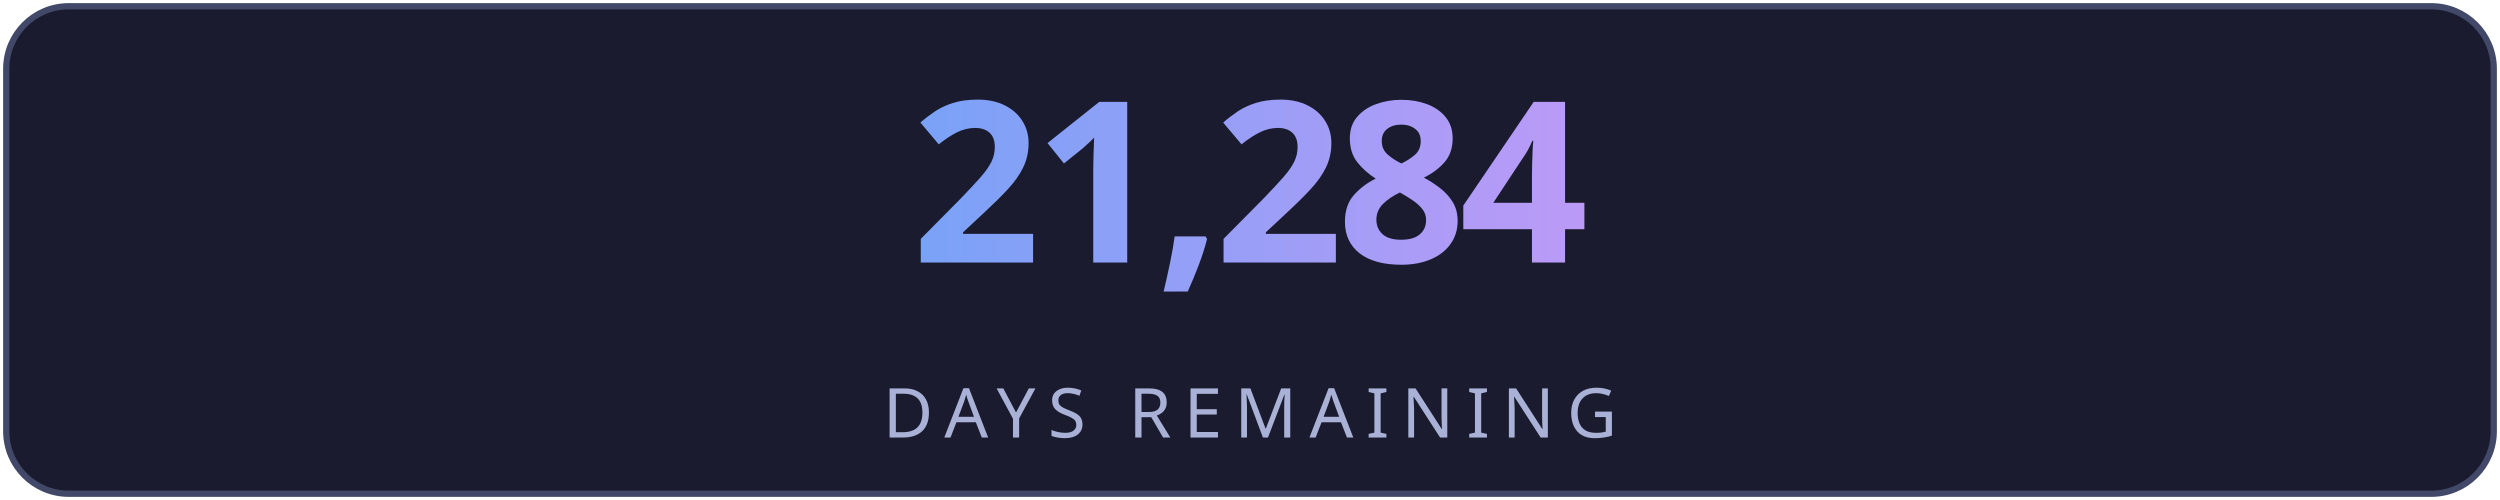
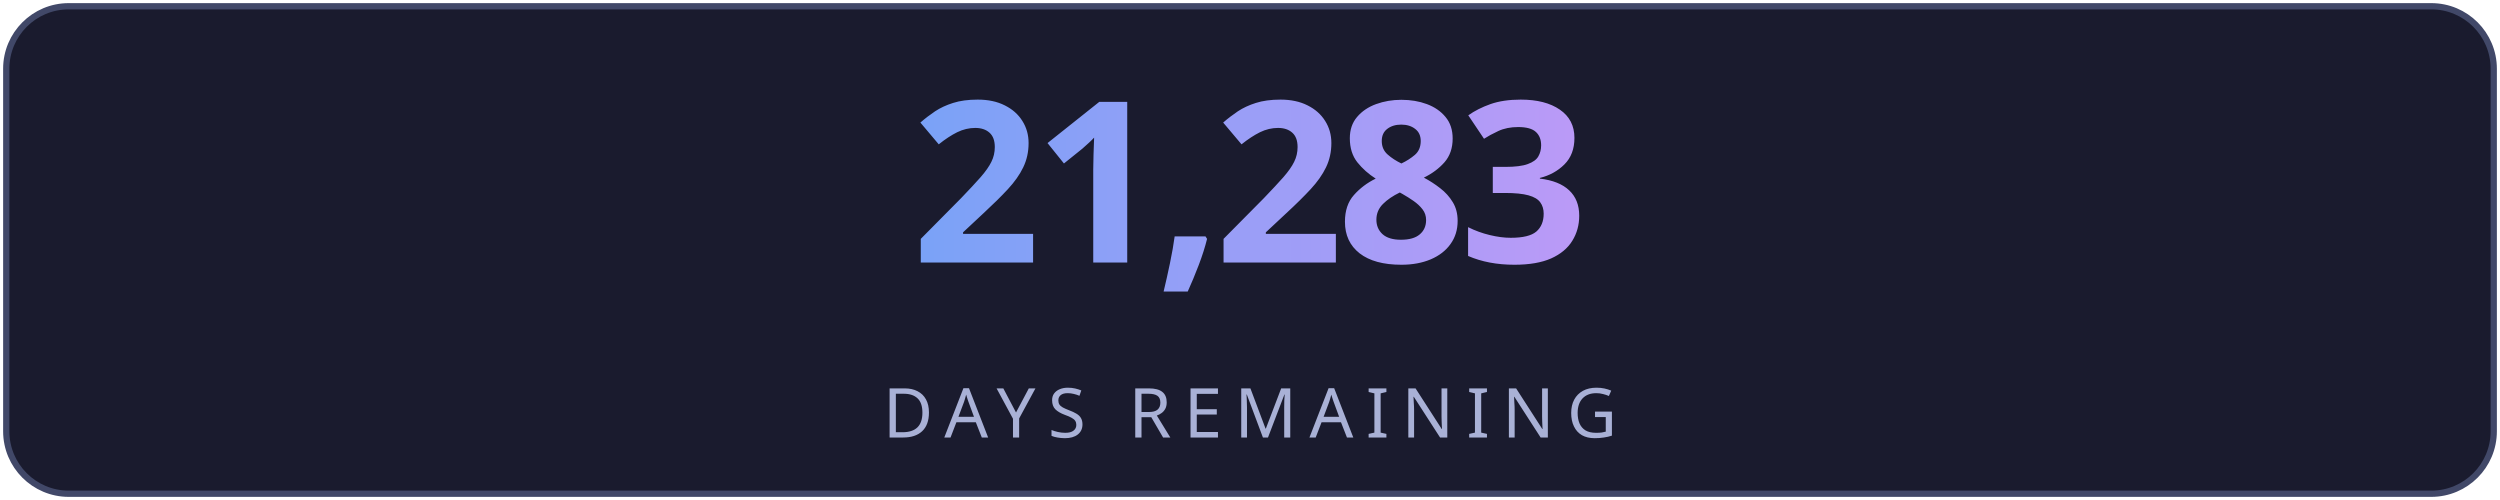
<svg xmlns="http://www.w3.org/2000/svg" width="400" height="80" viewBox="0 0 400 80" fill="none">
  <defs>
    <linearGradient id="g" x1="0" y1="0" x2="1" y2="0">
      <stop offset="0%" stop-color="#7aa2f7" />
      <stop offset="100%" stop-color="#bb9af7" />
    </linearGradient>
    <linearGradient id="lg" x1="0" y1="0" x2="1" y2="0">
      <stop offset="0%" stop-color="#7aa2f7" stop-opacity="0" />
      <stop offset="50%" stop-color="#7aa2f7" stop-opacity="0.6" />
      <stop offset="100%" stop-color="#bb9af7" stop-opacity="0" />
    </linearGradient>
    <filter id="glow">
      <feGaussianBlur stdDeviation="3" result="blur" />
      <feMerge>
        <feMergeNode in="blur" />
        <feMergeNode in="SourceGraphic" />
      </feMerge>
    </filter>
  </defs>
  <rect fill="#1a1b2e" stroke="#414868" x="1" y="1" width="398" height="78" rx="10" stroke-width="1" />
-   <text fill="url(#g)" x="200" y="42" font-size="36" font-weight="700" text-anchor="middle" font-family="'Segoe UI', system-ui, sans-serif" letter-spacing="-1">21,284</text>
+   <text fill="url(#g)" x="200" y="42" font-size="36" font-weight="700" text-anchor="middle" font-family="'Segoe UI', system-ui, sans-serif" letter-spacing="-1">21,283</text>
  <line x1="110" y1="54" x2="290" y2="54" stroke="url(#lg)" stroke-width="1" />
  <text fill="#a9b1d6" x="200" y="70" font-size="11" text-anchor="middle" font-family="'Segoe UI', system-ui, sans-serif" letter-spacing="2">DAYS REMAINING</text>
</svg>
